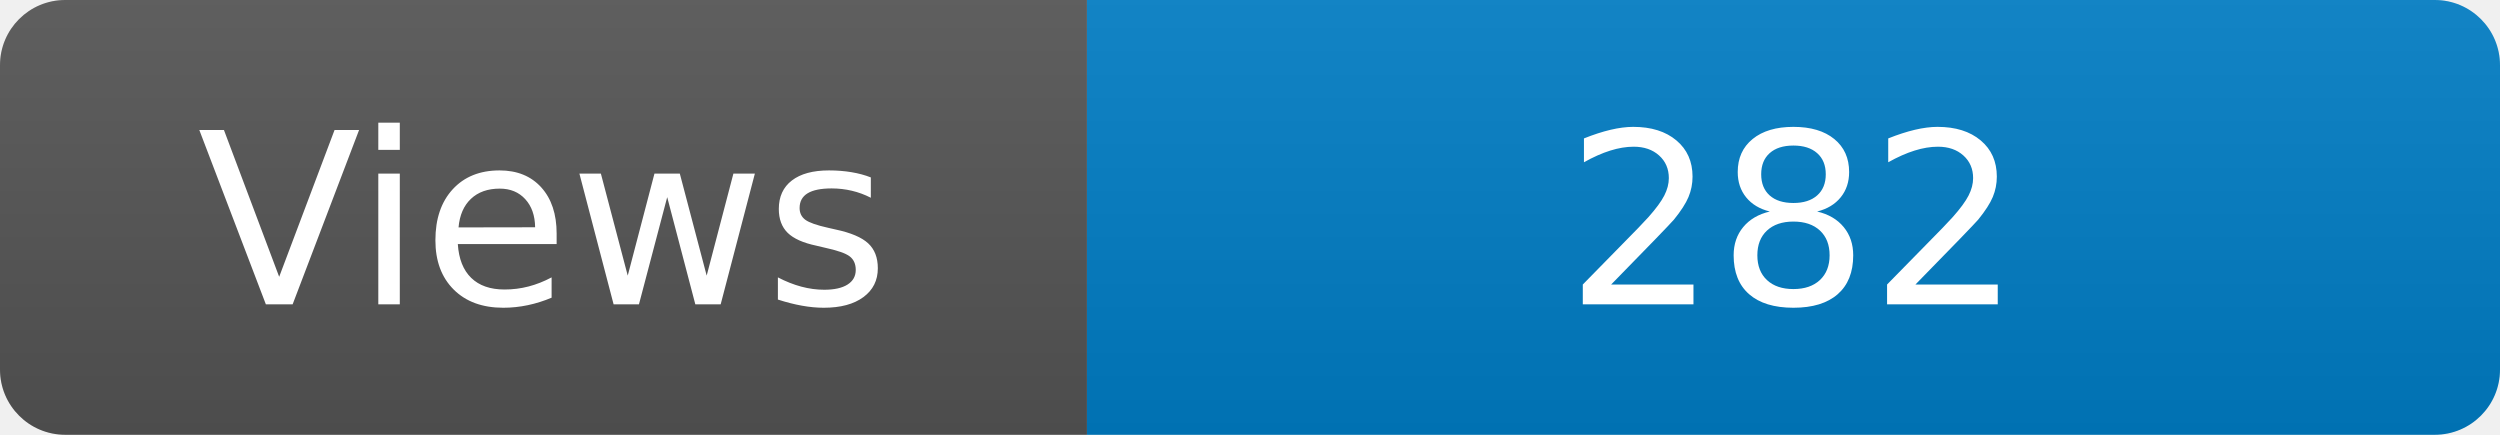
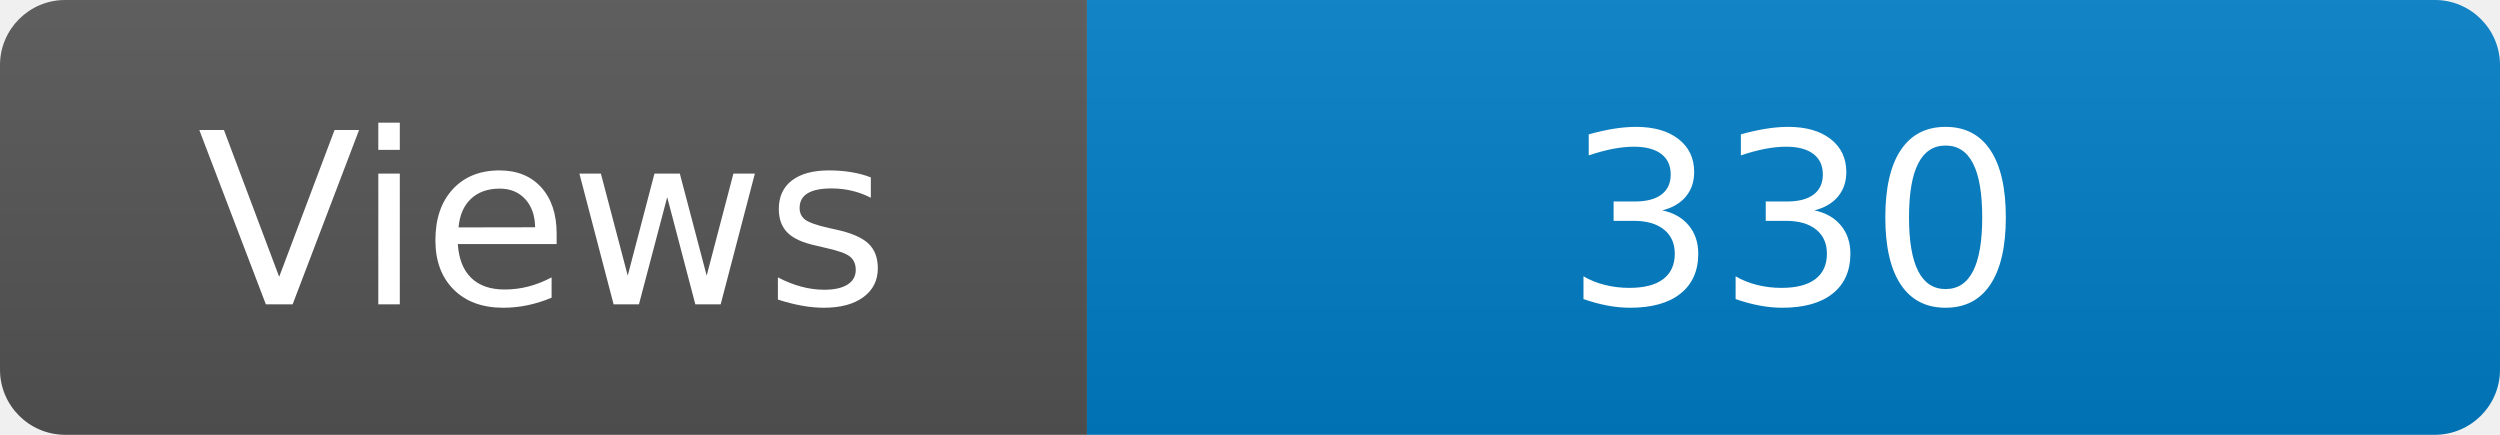
<svg xmlns="http://www.w3.org/2000/svg" width="115" height="20" role="img" aria-label="Maintained?: yes">
  <linearGradient id="s" x2="0" y2="100%">
    <stop offset="0" stop-color="#bbb" stop-opacity=".1" />
    <stop offset="1" stop-opacity=".1" />
  </linearGradient>
  <clipPath id="r">
    <rect width="115" height="20" rx="3" fill="#fff" />
  </clipPath>
  <g clip-path="url(#r)">
    <rect width="50" height="20" fill="#555" />
    <rect x="50" width="160" height="20" fill="#007ec6" />
    <rect width="115" height="20" fill="url(#s)" />
  </g>
  <g fill="#fff" text-anchor="middle" font-family="Verdana,Geneva,DejaVu Sans,sans-serif" font-size="110">
    <text x="250" y="140" transform="scale(.1)" fill="#fff">Views</text>
-     <text x="825" y="140" transform="scale(.1)" fill="#fff">282</text>
+     <text x="825" y="140" transform="scale(.1)" fill="#fff">330</text>
  </g>
</svg>
